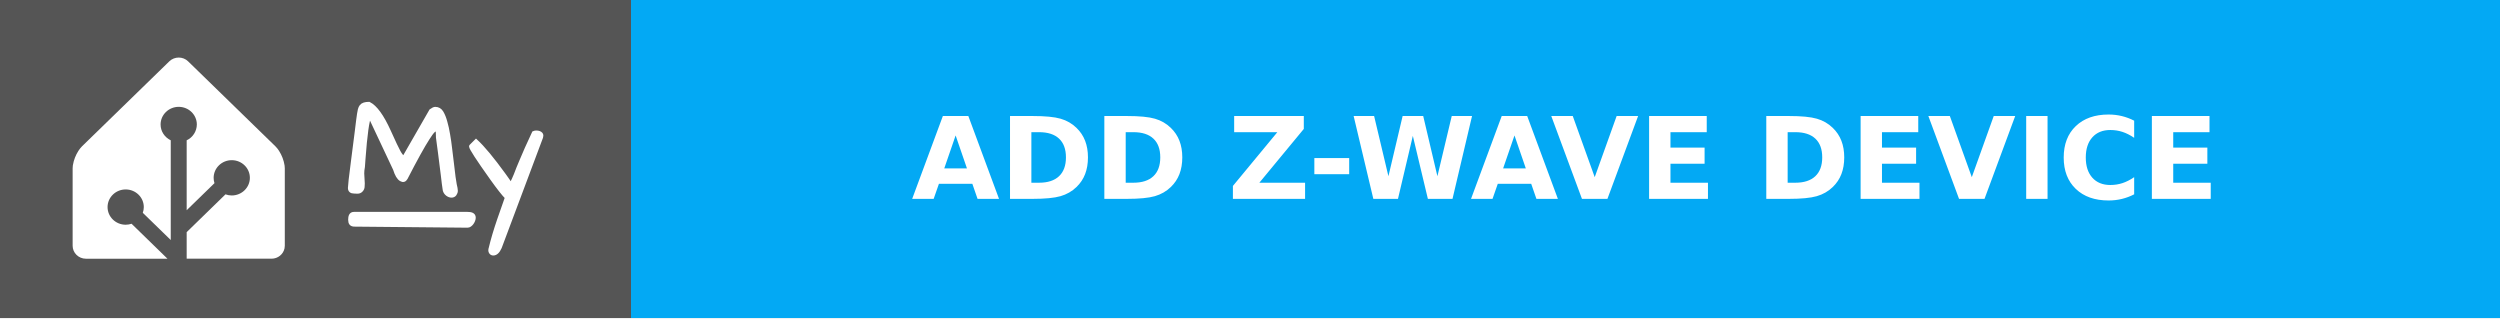
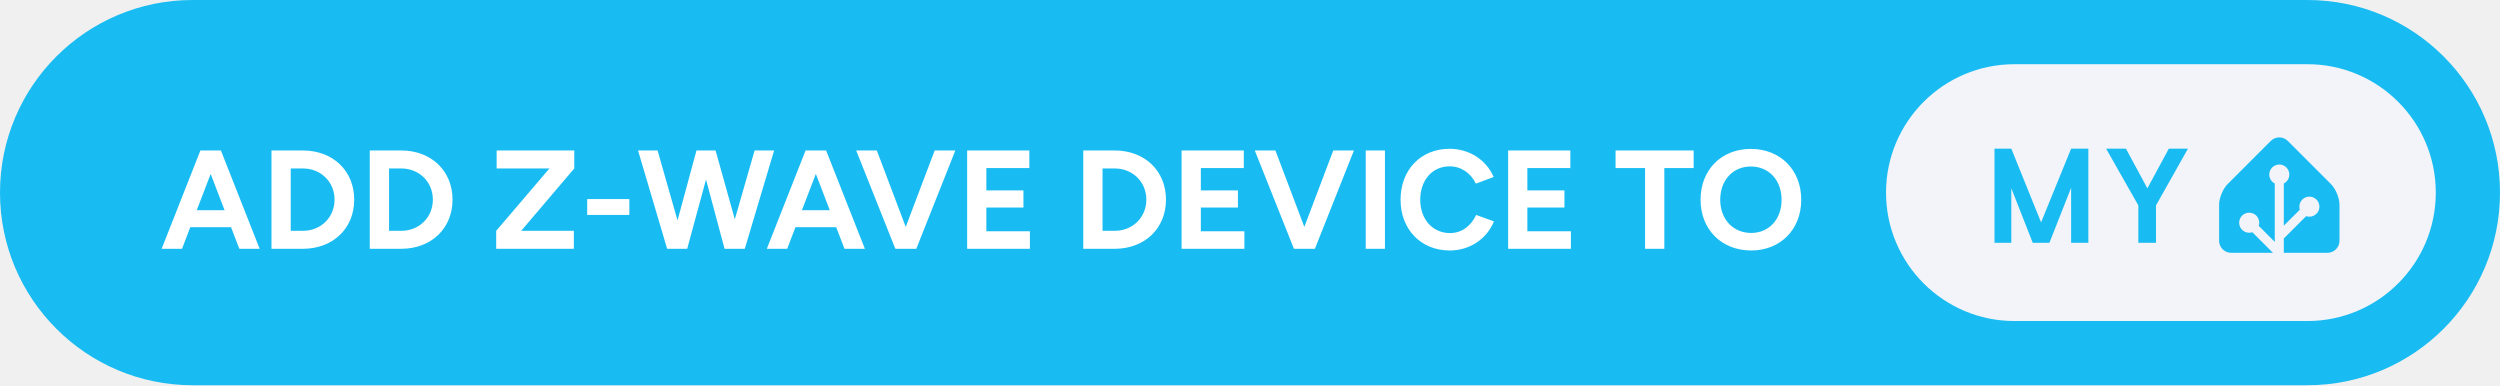
- <svg xmlns="http://www.w3.org/2000/svg" width="220" height="28" aria-label="MY: ADD Z-WAVE DEVICE" style="border-radius:4px">
-   <g shape-rendering="crispEdges">
-     <path fill="#555" d="M0 0h55.5v28H0z" />
-     <path fill="#03a9f4" d="M55.5 0H220v28H55.5z" />
-   </g>
-   <g fill="#fff" font-family="Verdana,Geneva,DejaVu Sans,sans-serif" font-size="100" text-anchor="middle" text-rendering="geometricPrecision">
-     <path d="M15.727 5.065c-.3 0-.598.11-.825.331l-7.685 7.48a2.555 2.555 0 0 0-.32.402 3.666 3.476 0 0 0-.48 1.246c-.002.016-.007.032-.008.047a1.863 1.863 0 0 0-.017.245v6.815c0 .624.525 1.136 1.167 1.136h7.178l-3.16-3.077a1.546 1.466 0 0 1-.517.086c-.88 0-1.595-.697-1.595-1.553 0-.855.716-1.552 1.595-1.552s1.594.697 1.594 1.552a1.5 1.5 0 0 1-.088.504l2.46 2.395v-8.775a1.642 1.557 0 0 1-.894-1.393c0-.855.716-1.552 1.595-1.552s1.595.697 1.595 1.552a1.55 1.55 0 0 1-.895 1.393V18.5l2.447-2.382a1.68 1.592 0 0 1-.074-.47c0-.856.715-1.553 1.594-1.553.88 0 1.595.697 1.595 1.553s-.716 1.553-1.595 1.553a1.61 1.61 0 0 1-.551-.099l-3.416 3.326v2.337h7.468c.562 0 1.034-.39 1.143-.907.015-.074.024-.15.024-.228v-6.815a2.031 1.926 0 0 0-.017-.244 3.646 3.457 0 0 0-.488-1.293 2.783 2.639 0 0 0-.155-.218 2.04 1.934 0 0 0-.166-.184l-7.685-7.48a1.148 1.088 0 0 0-.824-.332z" />
-     <g style="stroke-width:.3;stroke:#fff">
-       <path d="m31.903 15.27.048.872q0 .072-.012.263 0 .191-.143.347-.132.143-.335.143-.192 0-.3-.012-.394 0-.394-.347 0-.287.263-2.307.263-2.032.335-2.618l.12-.98q.06-.407.083-.598.024-.192.072-.383.048-.191.144-.31.179-.228.693-.228.86.43 1.77 2.44.645 1.434.86 1.816.215.383.419.526l2.39-4.16q.252-.18.383-.18.383 0 .586.347.203.347.335.85.143.49.239 1.087.107.598.18 1.255.083.646.155 1.268.167 1.494.25 1.876.096.383.096.55 0 .156-.107.311-.108.144-.3.144-.19 0-.382-.144-.191-.155-.239-.37-.036-.227-.084-.586-.035-.359-.095-.801-.06-.454-.12-.945-.06-.502-.12-.956l-.107-.801-.072-.538q0-.24-.012-.442-.012-.204-.095-.251-.084-.048-.263.12-.168.155-.478.645-.67 1.04-1.937 3.503-.168.298-.443.131-.322-.18-.55-.92l-2.2-4.675q-.286.574-.525 3.802-.036.394-.048.67-.06.298-.06.585zM44.007 21.773q-.251.562-.598.562-.168 0-.251-.156-.072-.143 0-.346.263-1.112.753-2.535.502-1.423.67-1.913-.419-.418-1.316-1.674-1.84-2.582-1.84-2.833 0-.012.011-.024l.455-.454q.944.873 2.462 2.965.383.526.61.884.251-.502.395-.86l.227-.586.25-.598q.407-.992 1.125-2.522.107-.048.227-.048.299 0 .43.155.048.06.048.144 0 .071-.024.143zM31.14 18.797h10.006c.28 0 .57.055.57.357s-.29.735-.57.733l-9.962-.094c-.28-.003-.396-.15-.396-.451 0-.302.073-.545.353-.545z" />
-     </g>
-     <text x="1377.5" y="175" font-weight="bold" textLength="1405" transform="scale(.1)">ADD Z-WAVE DEVICE</text>
+ <svg xmlns="http://www.w3.org/2000/svg" width="311.5" height="48" aria-label="MY: ADD Z-WAVE DEVICE TO" viewBox="0 0 623 96">
+   <rect width="623" height="96" fill="#18BCF2" rx="48" />
+   <path fill="#fff" d="M40.28 62h5.08l2.06-5.39h10.15L59.64 62h5.07l-9.66-24.5h-5.11Zm8.75-9.62 3.47-9.04 3.46 9.04ZM67.65 62h7.84c7.49 0 12.78-5.08 12.78-12.25S82.98 37.5 75.49 37.5h-7.84Zm7.84-20.02c4.48 0 7.88 3.36 7.88 7.77s-3.4 7.77-7.88 7.77h-3.04V41.98ZM92.15 62h7.84c7.49 0 12.78-5.08 12.78-12.25S107.48 37.5 99.99 37.5h-7.84Zm7.84-20.02c4.48 0 7.88 3.36 7.88 7.77s-3.4 7.77-7.88 7.77h-3.04V41.98ZM123.65 62H143v-4.48h-13.12l13.23-15.54V37.5h-19.35v4.48h13.16l-13.27 15.54Zm22.68-8.44h10.5v-3.95h-10.5ZM166.25 62h5l4.69-17.26L180.56 62h5.04l7.31-24.5h-4.86l-4.93 17.15-4.8-17.15h-4.76l-4.72 17.43-4.97-17.43H159Zm24.84 0h5.08l2.06-5.39h10.15l2.07 5.39h5.08l-9.66-24.5h-5.12Zm8.75-9.62 3.47-9.04 3.47 9.04ZM223.12 62h5.22l9.73-24.5h-5.15l-7.21 19.04-7.21-19.04h-5.14Zm17.89 0h15.64v-4.37H245.8v-5.92h9.24v-4.27h-9.24v-5.56h10.71V37.5h-15.5Zm28.94 0h7.84c7.49 0 12.77-5.08 12.77-12.25s-5.28-12.25-12.77-12.25h-7.84Zm7.84-20.02c4.48 0 7.88 3.36 7.88 7.77s-3.4 7.77-7.88 7.77h-3.04V41.98ZM294.45 62h15.65v-4.37h-10.85v-5.92h9.24v-4.27h-9.24v-5.56h10.71V37.5h-15.51Zm28 0h5.22l9.73-24.5h-5.15l-7.21 19.04-7.21-19.04h-5.14Zm17.89 0h4.79V37.5h-4.79Zm20.93.42c5.07 0 9.27-2.94 11.02-7.25l-4.44-1.61c-1.23 2.67-3.5 4.52-6.51 4.52-4.34 0-7.42-3.43-7.42-8.33 0-4.87 3.04-8.3 7.31-8.3 2.91 0 5.32 1.72 6.55 4.31l4.44-1.65c-1.78-4.16-5.95-7.03-10.99-7.03-7.17 0-12.21 5.25-12.21 12.67s5.07 12.67 12.25 12.67Zm14.56-.42h15.64v-4.37h-10.85v-5.92h9.24v-4.27h-9.24v-5.56h10.71V37.5h-15.5Zm34.12 0h4.8V41.88h7.31V37.5H402.6v4.38h7.35Zm26.46.42c7.28 0 12.46-5.25 12.46-12.64 0-7.42-5.18-12.67-12.56-12.67-7.36 0-12.53 5.22-12.53 12.67 0 7.39 5.21 12.64 12.63 12.64Zm0-4.37c-4.55 0-7.73-3.43-7.73-8.27 0-4.86 3.14-8.29 7.63-8.29 4.51 0 7.66 3.43 7.66 8.29 0 4.84-3.11 8.27-7.56 8.27Z" />
+   <g style="transform:translate(126px,0)">
+     <rect width="137" height="64" x="344" y="16" fill="#F2F4F9" rx="32" />
+     <path fill="#18BCF2" d="M394.419 37.047V60.5h-4.297V46.797L384.716 60.5h-4.157l-5.343-13.594V60.5h-4.188V37.047h4.188l7.422 18.36 7.484-18.36h4.297Zm9.365 0 5.344 9.89 5.344-9.89h4.766l-7.969 14.14V60.5h-4.391v-9.313l-8.031-14.14h4.937ZM457 60c0 1.65-1.35 3-3 3h-24c-1.65 0-3-1.35-3-3v-9c0-1.65.95-3.95 2.12-5.12l10.76-10.76a3 3 0 0 1 4.24 0l10.76 10.76c1.17 1.17 2.12 3.47 2.12 5.12v9Z" />
+     <path fill="#F2F4F9" stroke="#F2F4F9" d="M442 45.5a2 2 0 1 0 0-4 2 2 0 0 0 0 4Z" />
+     <path fill="#F2F4F9" stroke="#F2F4F9" stroke-miterlimit="10" d="M449.5 53.5a2 2 0 1 0 0-4 2 2 0 0 0 0 4ZM434.5 57.5a2 2 0 1 0 0-4 2 2 0 0 0 0 4Z" />
+     <path fill="none" stroke="#F2F4F9" stroke-miterlimit="10" stroke-width="2.25" d="M442 43.48V63l-7.5-7.5M449.5 51.46l-7.41 7.41" />
  </g>
</svg>
